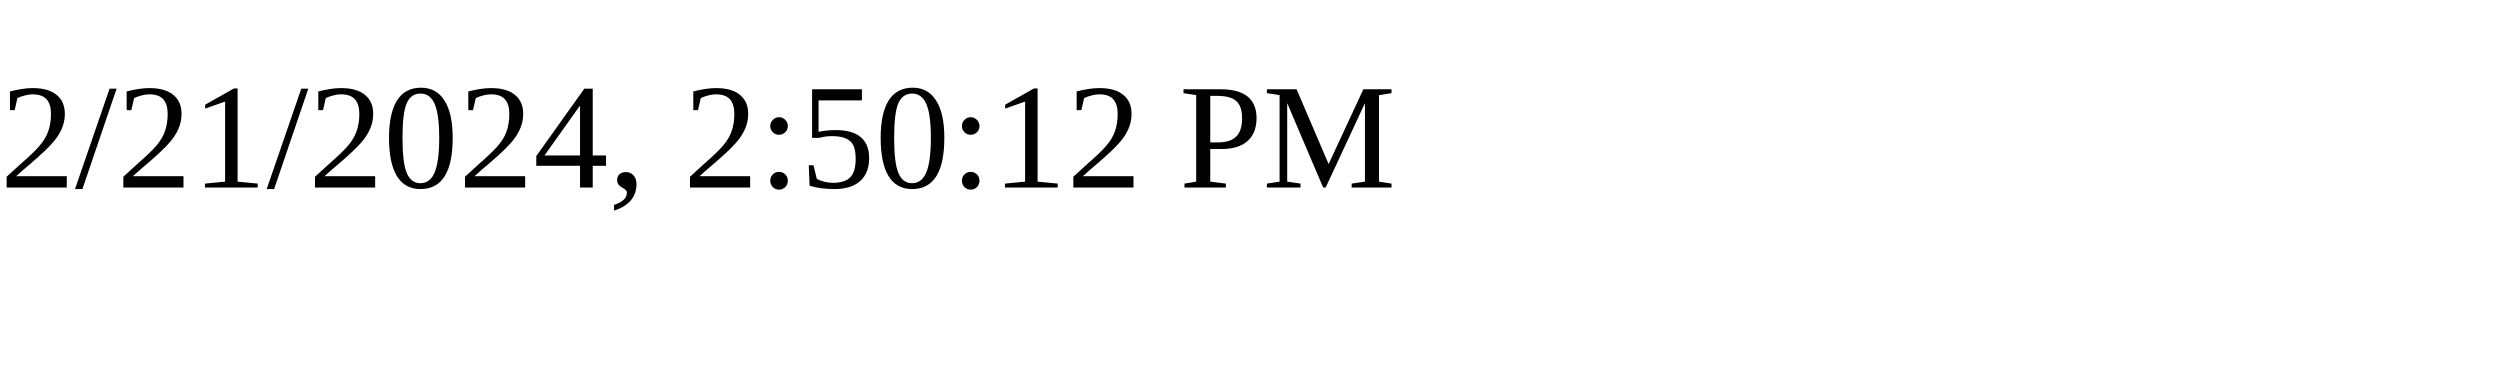
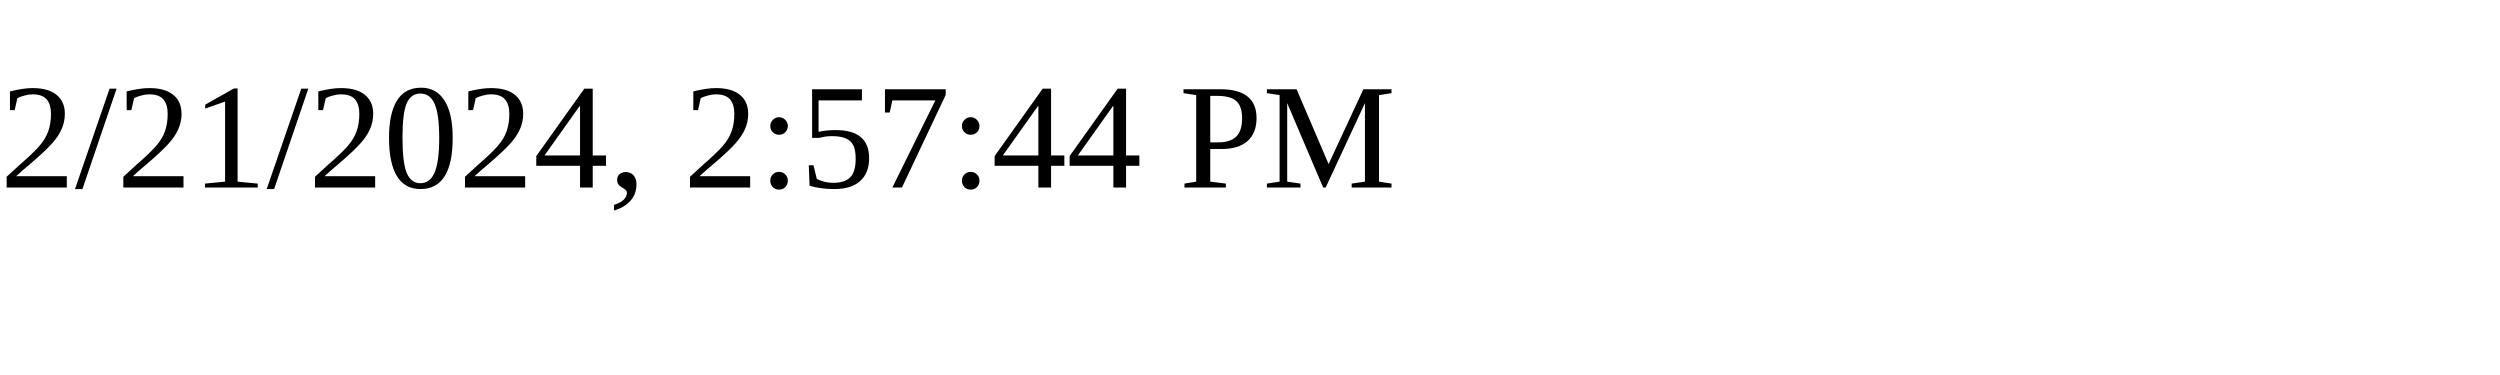
<svg xmlns="http://www.w3.org/2000/svg" height="30" width="200">
-   <text x="0" y="15">2/21/2024, 2:50:12 PM</text>
+   <text x="0" y="15">2/21/2024, 2:57:44 PM</text>
</svg>
